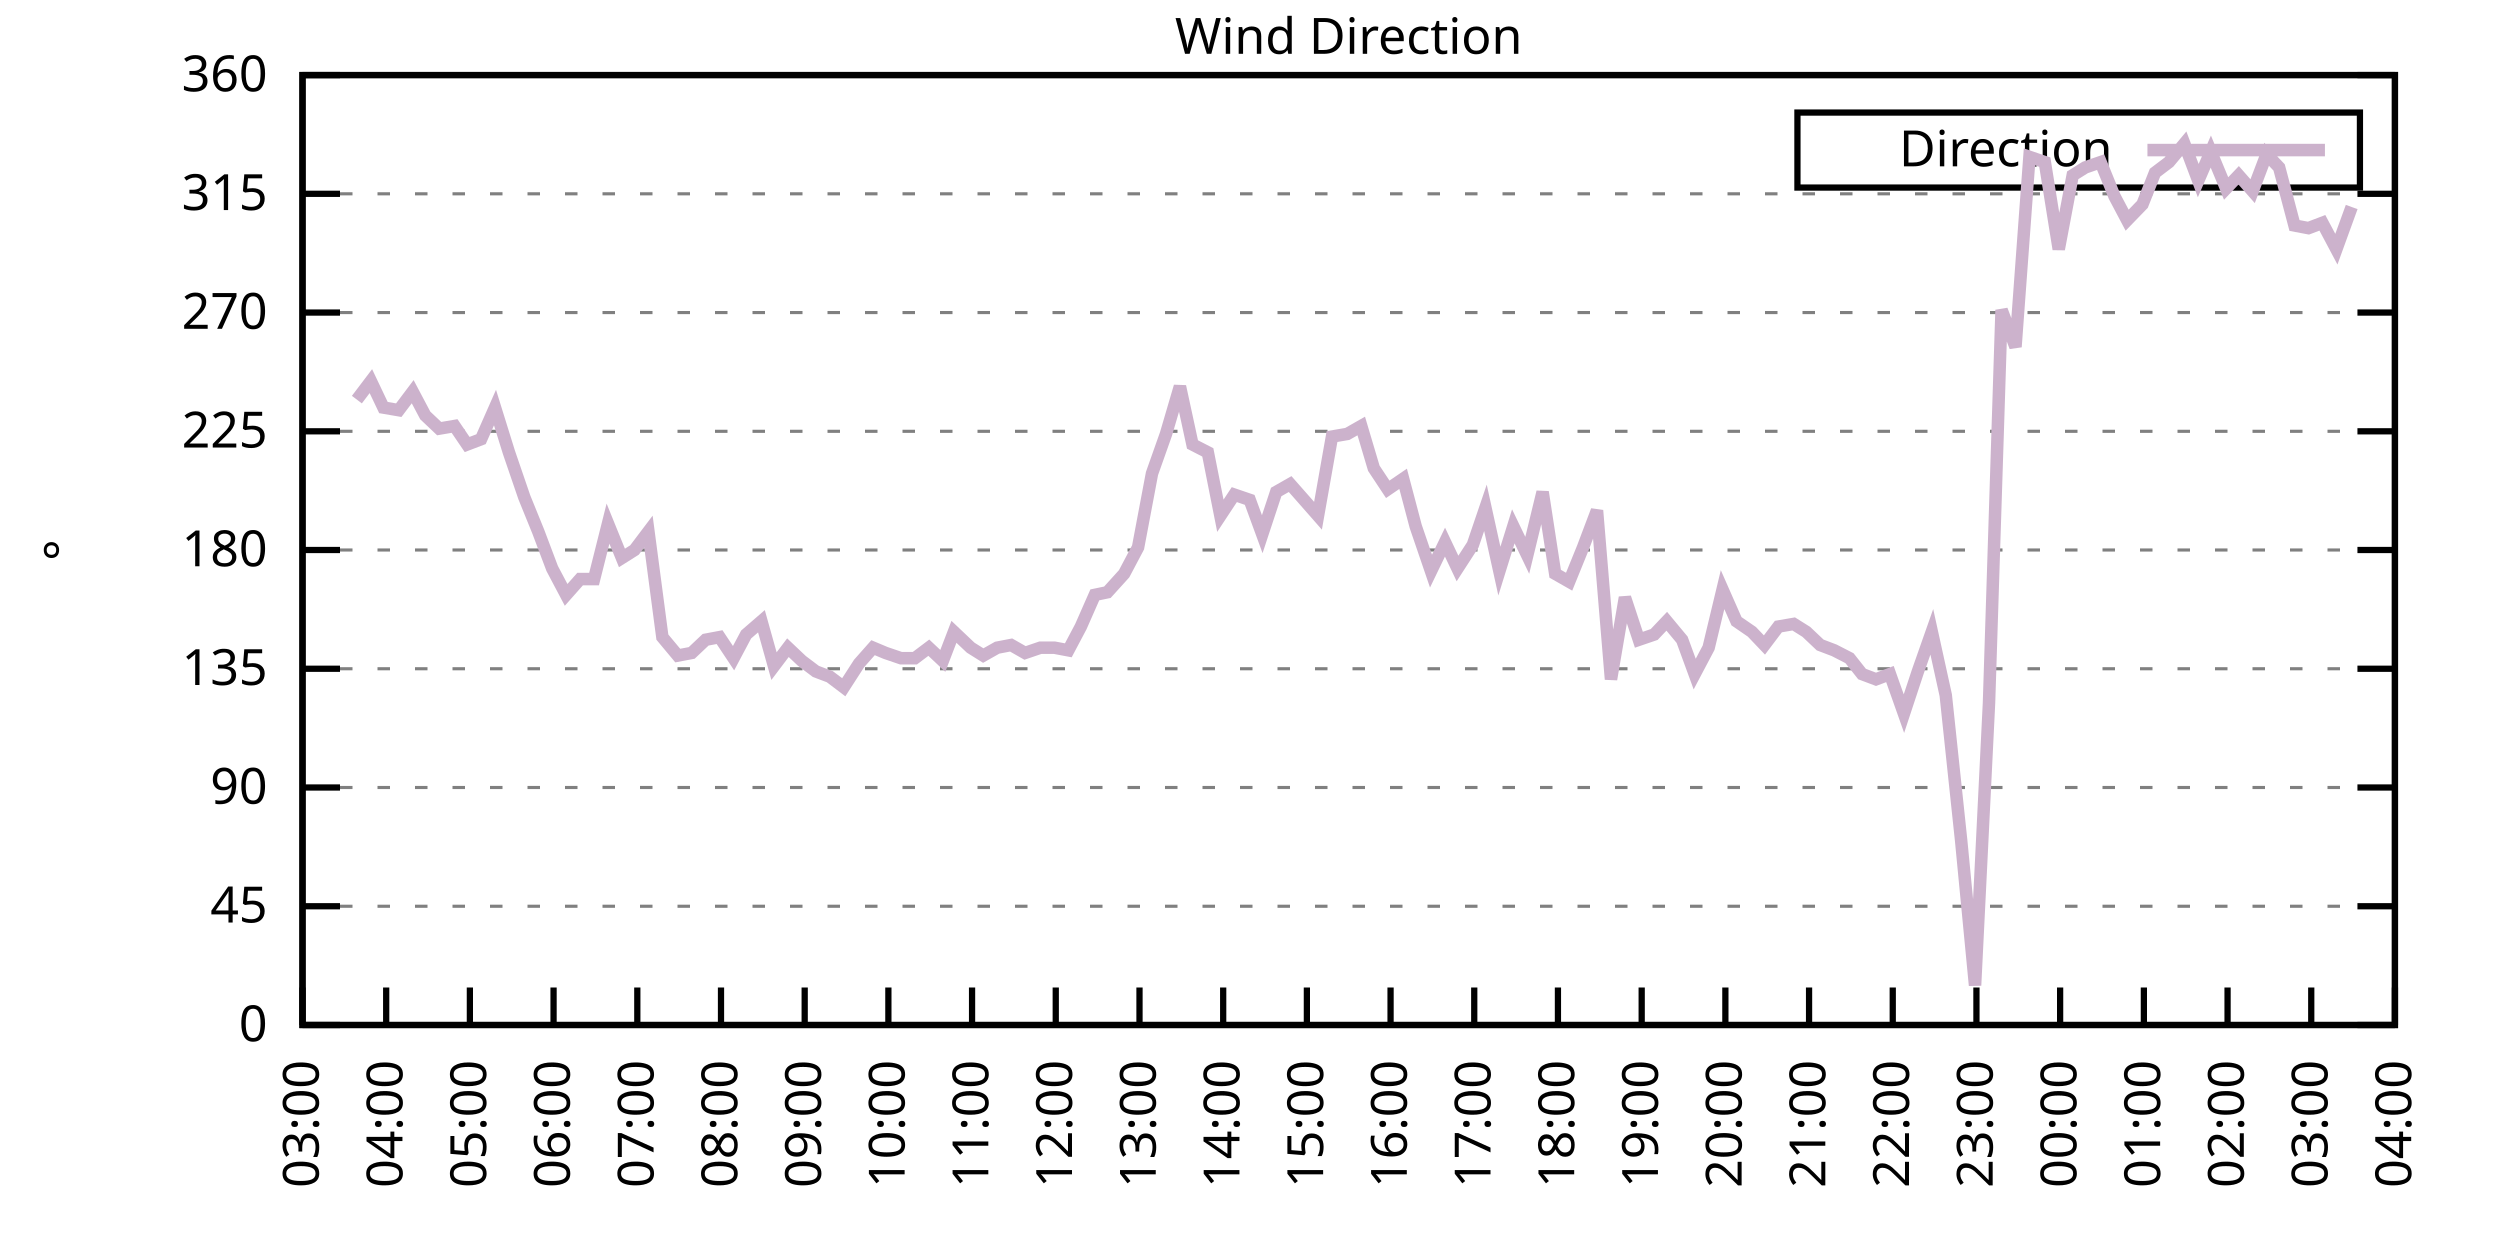
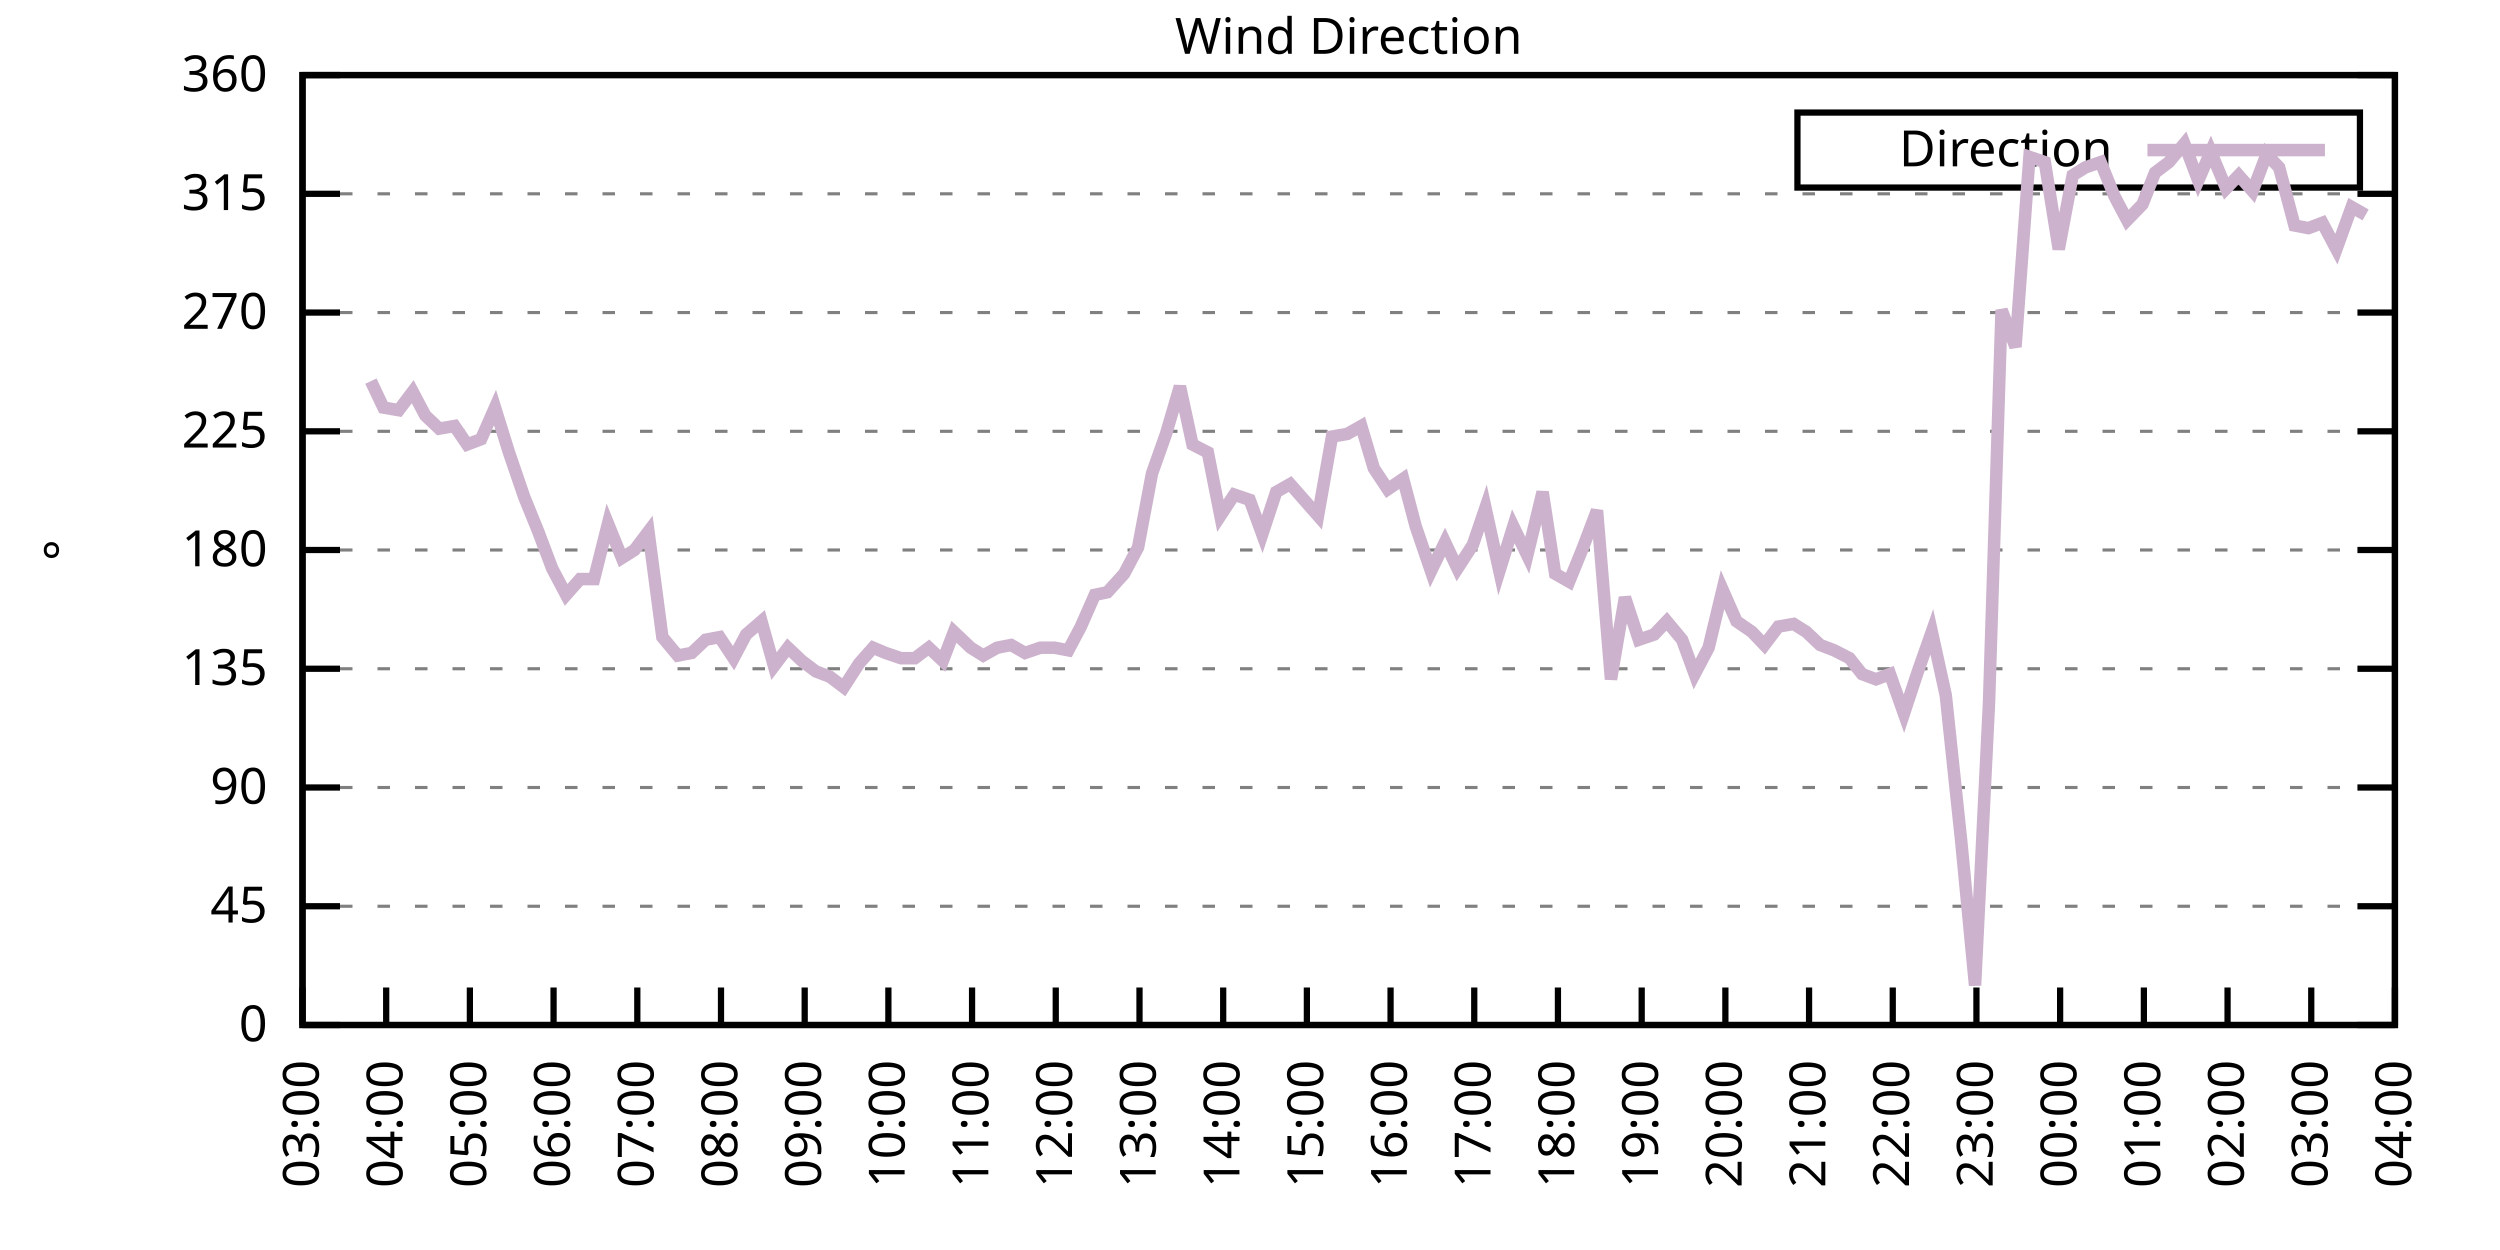
<svg xmlns="http://www.w3.org/2000/svg" xmlns:xlink="http://www.w3.org/1999/xlink" width="400" height="200" viewBox="0 0 400 200">
  <g id="gnuplot_canvas">
    <rect x="0" y="0" width="400" height="200" fill="none" />
    <defs>
      <circle id="gpDot" r="0.5" stroke-width="0.5" stroke="currentColor" />
      <path id="gpPt0" stroke-width="0.333" stroke="currentColor" d="M-1,0 h2 M0,-1 v2" />
      <path id="gpPt1" stroke-width="0.333" stroke="currentColor" d="M-1,-1 L1,1 M1,-1 L-1,1" />
      <path id="gpPt2" stroke-width="0.333" stroke="currentColor" d="M-1,0 L1,0 M0,-1 L0,1 M-1,-1 L1,1 M-1,1 L1,-1" />
      <rect id="gpPt3" stroke-width="0.333" stroke="currentColor" x="-1" y="-1" width="2" height="2" />
      <rect id="gpPt4" stroke-width="0.333" stroke="currentColor" fill="currentColor" x="-1" y="-1" width="2" height="2" />
      <circle id="gpPt5" stroke-width="0.333" stroke="currentColor" cx="0" cy="0" r="1" />
      <use xlink:href="#gpPt5" id="gpPt6" fill="currentColor" stroke="none" />
      <path id="gpPt7" stroke-width="0.333" stroke="currentColor" d="M0,-1.33 L-1.33,0.67 L1.33,0.67 z" />
      <use xlink:href="#gpPt7" id="gpPt8" fill="currentColor" stroke="none" />
      <use xlink:href="#gpPt7" id="gpPt9" stroke="currentColor" transform="rotate(180)" />
      <use xlink:href="#gpPt9" id="gpPt10" fill="currentColor" stroke="none" />
      <use xlink:href="#gpPt3" id="gpPt11" stroke="currentColor" transform="rotate(45)" />
      <use xlink:href="#gpPt11" id="gpPt12" fill="currentColor" stroke="none" />
      <path id="gpPt13" stroke-width="0.333" stroke="currentColor" d="M0,1.330 L1.265,0.411 L0.782,-1.067 L-0.782,-1.076 L-1.265,0.411 z" />
      <use xlink:href="#gpPt13" id="gpPt14" fill="currentColor" stroke="none" />
      <filter id="textbox" filterUnits="objectBoundingBox" x="0" y="0" height="1" width="1">
        <feFlood flood-color="white" flood-opacity="1" result="bgnd" />
        <feComposite in="SourceGraphic" in2="bgnd" operator="atop" />
      </filter>
      <filter id="greybox" filterUnits="objectBoundingBox" x="0" y="0" height="1" width="1">
        <feFlood flood-color="lightgrey" flood-opacity="1" result="grey" />
        <feComposite in="SourceGraphic" in2="grey" operator="atop" />
      </filter>
    </defs>
    <g fill="none" color="white" stroke="currentColor" stroke-width="1.00" stroke-linecap="butt" stroke-linejoin="miter">
</g>
    <g fill="none" color="black" stroke="currentColor" stroke-width="1.00" stroke-linecap="butt" stroke-linejoin="miter">
      <g stroke="none" shape-rendering="crispEdges">
        <polygon fill="rgb(255, 255, 255)" points="48.40,164.00 383.18,164.00 383.18,12.02 48.40,12.02 " />
      </g>
    </g>
    <g fill="none" color="black" stroke="currentColor" stroke-width="1.00" stroke-linecap="butt" stroke-linejoin="miter">
</g>
    <g fill="none" color="black" stroke="black" stroke-width="0.50" stroke-linecap="butt" stroke-linejoin="miter">
</g>
    <g fill="none" color="gray" stroke="currentColor" stroke-width="0.50" stroke-linecap="butt" stroke-linejoin="miter">
      <path stroke="gray" stroke-dasharray="2,4" class="gridline" d="M48.40,164.00 L383.19,164.00  " />
    </g>
    <g fill="none" color="gray" stroke="gray" stroke-width="1.00" stroke-linecap="butt" stroke-linejoin="miter">
</g>
    <g fill="none" color="black" stroke="currentColor" stroke-width="1.00" stroke-linecap="butt" stroke-linejoin="miter">
      <path stroke="black" d="M48.40,164.00 L54.40,164.00 M383.19,164.00 L377.19,164.00  " />
      <g transform="translate(42.80,166.60)" stroke="none" fill="black" font-family="Sans" font-size="8.00" text-anchor="end">
        <text>
          <tspan font-family="Sans"> 0</tspan>
        </text>
      </g>
    </g>
    <g fill="none" color="black" stroke="currentColor" stroke-width="1.00" stroke-linecap="butt" stroke-linejoin="miter">
</g>
    <g fill="none" color="black" stroke="black" stroke-width="0.50" stroke-linecap="butt" stroke-linejoin="miter">
</g>
    <g fill="none" color="gray" stroke="currentColor" stroke-width="0.50" stroke-linecap="butt" stroke-linejoin="miter">
      <path stroke="gray" stroke-dasharray="2,4" class="gridline" d="M48.40,145.00 L383.19,145.00  " />
    </g>
    <g fill="none" color="gray" stroke="gray" stroke-width="1.00" stroke-linecap="butt" stroke-linejoin="miter">
</g>
    <g fill="none" color="black" stroke="currentColor" stroke-width="1.00" stroke-linecap="butt" stroke-linejoin="miter">
      <path stroke="black" d="M48.40,145.00 L54.40,145.00 M383.19,145.00 L377.19,145.00  " />
      <g transform="translate(42.80,147.60)" stroke="none" fill="black" font-family="Sans" font-size="8.00" text-anchor="end">
        <text>
          <tspan font-family="Sans"> 45</tspan>
        </text>
      </g>
    </g>
    <g fill="none" color="black" stroke="currentColor" stroke-width="1.00" stroke-linecap="butt" stroke-linejoin="miter">
</g>
    <g fill="none" color="black" stroke="black" stroke-width="0.50" stroke-linecap="butt" stroke-linejoin="miter">
</g>
    <g fill="none" color="gray" stroke="currentColor" stroke-width="0.50" stroke-linecap="butt" stroke-linejoin="miter">
      <path stroke="gray" stroke-dasharray="2,4" class="gridline" d="M48.40,126.00 L383.19,126.00  " />
    </g>
    <g fill="none" color="gray" stroke="gray" stroke-width="1.00" stroke-linecap="butt" stroke-linejoin="miter">
</g>
    <g fill="none" color="black" stroke="currentColor" stroke-width="1.00" stroke-linecap="butt" stroke-linejoin="miter">
      <path stroke="black" d="M48.40,126.00 L54.40,126.00 M383.19,126.00 L377.19,126.00  " />
      <g transform="translate(42.80,128.60)" stroke="none" fill="black" font-family="Sans" font-size="8.00" text-anchor="end">
        <text>
          <tspan font-family="Sans"> 90</tspan>
        </text>
      </g>
    </g>
    <g fill="none" color="black" stroke="currentColor" stroke-width="1.00" stroke-linecap="butt" stroke-linejoin="miter">
</g>
    <g fill="none" color="black" stroke="black" stroke-width="0.50" stroke-linecap="butt" stroke-linejoin="miter">
</g>
    <g fill="none" color="gray" stroke="currentColor" stroke-width="0.50" stroke-linecap="butt" stroke-linejoin="miter">
      <path stroke="gray" stroke-dasharray="2,4" class="gridline" d="M48.40,107.00 L383.19,107.00  " />
    </g>
    <g fill="none" color="gray" stroke="gray" stroke-width="1.00" stroke-linecap="butt" stroke-linejoin="miter">
</g>
    <g fill="none" color="black" stroke="currentColor" stroke-width="1.00" stroke-linecap="butt" stroke-linejoin="miter">
      <path stroke="black" d="M48.40,107.00 L54.40,107.00 M383.19,107.00 L377.19,107.00  " />
      <g transform="translate(42.80,109.60)" stroke="none" fill="black" font-family="Sans" font-size="8.00" text-anchor="end">
        <text>
          <tspan font-family="Sans"> 135</tspan>
        </text>
      </g>
    </g>
    <g fill="none" color="black" stroke="currentColor" stroke-width="1.00" stroke-linecap="butt" stroke-linejoin="miter">
</g>
    <g fill="none" color="black" stroke="black" stroke-width="0.50" stroke-linecap="butt" stroke-linejoin="miter">
</g>
    <g fill="none" color="gray" stroke="currentColor" stroke-width="0.50" stroke-linecap="butt" stroke-linejoin="miter">
      <path stroke="gray" stroke-dasharray="2,4" class="gridline" d="M48.40,88.00 L383.19,88.00  " />
    </g>
    <g fill="none" color="gray" stroke="gray" stroke-width="1.00" stroke-linecap="butt" stroke-linejoin="miter">
</g>
    <g fill="none" color="black" stroke="currentColor" stroke-width="1.00" stroke-linecap="butt" stroke-linejoin="miter">
      <path stroke="black" d="M48.40,88.00 L54.40,88.00 M383.19,88.00 L377.19,88.00  " />
      <g transform="translate(42.80,90.60)" stroke="none" fill="black" font-family="Sans" font-size="8.00" text-anchor="end">
        <text>
          <tspan font-family="Sans"> 180</tspan>
        </text>
      </g>
    </g>
    <g fill="none" color="black" stroke="currentColor" stroke-width="1.00" stroke-linecap="butt" stroke-linejoin="miter">
</g>
    <g fill="none" color="black" stroke="black" stroke-width="0.50" stroke-linecap="butt" stroke-linejoin="miter">
</g>
    <g fill="none" color="gray" stroke="currentColor" stroke-width="0.50" stroke-linecap="butt" stroke-linejoin="miter">
      <path stroke="gray" stroke-dasharray="2,4" class="gridline" d="M48.40,69.01 L383.19,69.01  " />
    </g>
    <g fill="none" color="gray" stroke="gray" stroke-width="1.00" stroke-linecap="butt" stroke-linejoin="miter">
</g>
    <g fill="none" color="black" stroke="currentColor" stroke-width="1.00" stroke-linecap="butt" stroke-linejoin="miter">
      <path stroke="black" d="M48.40,69.01 L54.40,69.01 M383.19,69.01 L377.19,69.01  " />
      <g transform="translate(42.80,71.61)" stroke="none" fill="black" font-family="Sans" font-size="8.00" text-anchor="end">
        <text>
          <tspan font-family="Sans"> 225</tspan>
        </text>
      </g>
    </g>
    <g fill="none" color="black" stroke="currentColor" stroke-width="1.00" stroke-linecap="butt" stroke-linejoin="miter">
</g>
    <g fill="none" color="black" stroke="black" stroke-width="0.50" stroke-linecap="butt" stroke-linejoin="miter">
</g>
    <g fill="none" color="gray" stroke="currentColor" stroke-width="0.50" stroke-linecap="butt" stroke-linejoin="miter">
      <path stroke="gray" stroke-dasharray="2,4" class="gridline" d="M48.40,50.01 L383.19,50.01  " />
    </g>
    <g fill="none" color="gray" stroke="gray" stroke-width="1.00" stroke-linecap="butt" stroke-linejoin="miter">
</g>
    <g fill="none" color="black" stroke="currentColor" stroke-width="1.00" stroke-linecap="butt" stroke-linejoin="miter">
      <path stroke="black" d="M48.40,50.01 L54.40,50.01 M383.19,50.01 L377.19,50.01  " />
      <g transform="translate(42.80,52.61)" stroke="none" fill="black" font-family="Sans" font-size="8.00" text-anchor="end">
        <text>
          <tspan font-family="Sans"> 270</tspan>
        </text>
      </g>
    </g>
    <g fill="none" color="black" stroke="currentColor" stroke-width="1.00" stroke-linecap="butt" stroke-linejoin="miter">
</g>
    <g fill="none" color="black" stroke="black" stroke-width="0.50" stroke-linecap="butt" stroke-linejoin="miter">
</g>
    <g fill="none" color="gray" stroke="currentColor" stroke-width="0.50" stroke-linecap="butt" stroke-linejoin="miter">
      <path stroke="gray" stroke-dasharray="2,4" class="gridline" d="M48.40,31.01 L383.19,31.01  " />
    </g>
    <g fill="none" color="gray" stroke="gray" stroke-width="1.00" stroke-linecap="butt" stroke-linejoin="miter">
</g>
    <g fill="none" color="black" stroke="currentColor" stroke-width="1.00" stroke-linecap="butt" stroke-linejoin="miter">
      <path stroke="black" d="M48.40,31.01 L54.40,31.01 M383.19,31.01 L377.19,31.01  " />
      <g transform="translate(42.80,33.61)" stroke="none" fill="black" font-family="Sans" font-size="8.00" text-anchor="end">
        <text>
          <tspan font-family="Sans"> 315</tspan>
        </text>
      </g>
    </g>
    <g fill="none" color="black" stroke="currentColor" stroke-width="1.00" stroke-linecap="butt" stroke-linejoin="miter">
</g>
    <g fill="none" color="black" stroke="black" stroke-width="0.50" stroke-linecap="butt" stroke-linejoin="miter">
</g>
    <g fill="none" color="gray" stroke="currentColor" stroke-width="0.50" stroke-linecap="butt" stroke-linejoin="miter">
      <path stroke="gray" stroke-dasharray="2,4" class="gridline" d="M48.40,12.01 L383.19,12.01  " />
    </g>
    <g fill="none" color="gray" stroke="gray" stroke-width="1.00" stroke-linecap="butt" stroke-linejoin="miter">
</g>
    <g fill="none" color="black" stroke="currentColor" stroke-width="1.00" stroke-linecap="butt" stroke-linejoin="miter">
      <path stroke="black" d="M48.40,12.01 L54.40,12.01 M383.19,12.01 L377.19,12.01  " />
      <g transform="translate(42.80,14.61)" stroke="none" fill="black" font-family="Sans" font-size="8.00" text-anchor="end">
        <text>
          <tspan font-family="Sans"> 360</tspan>
        </text>
      </g>
    </g>
    <g fill="none" color="black" stroke="currentColor" stroke-width="1.00" stroke-linecap="butt" stroke-linejoin="miter">
      <path stroke="black" d="M48.40,164.00 L48.40,158.00  " />
      <g transform="translate(51.00,169.60) rotate(270.00)" stroke="none" fill="black" font-family="Sans" font-size="8.00" text-anchor="end">
        <text>
          <tspan font-family="Sans">03:00</tspan>
        </text>
      </g>
    </g>
    <g fill="none" color="black" stroke="currentColor" stroke-width="1.00" stroke-linecap="butt" stroke-linejoin="miter">
      <path stroke="black" d="M61.79,164.00 L61.79,158.00  " />
      <g transform="translate(64.39,169.60) rotate(270.00)" stroke="none" fill="black" font-family="Sans" font-size="8.00" text-anchor="end">
        <text>
          <tspan font-family="Sans">04:00</tspan>
        </text>
      </g>
    </g>
    <g fill="none" color="black" stroke="currentColor" stroke-width="1.00" stroke-linecap="butt" stroke-linejoin="miter">
      <path stroke="black" d="M75.18,164.00 L75.18,158.00  " />
      <g transform="translate(77.78,169.60) rotate(270.00)" stroke="none" fill="black" font-family="Sans" font-size="8.00" text-anchor="end">
        <text>
          <tspan font-family="Sans">05:00</tspan>
        </text>
      </g>
    </g>
    <g fill="none" color="black" stroke="currentColor" stroke-width="1.00" stroke-linecap="butt" stroke-linejoin="miter">
      <path stroke="black" d="M88.57,164.00 L88.57,158.00  " />
      <g transform="translate(91.17,169.60) rotate(270.00)" stroke="none" fill="black" font-family="Sans" font-size="8.00" text-anchor="end">
        <text>
          <tspan font-family="Sans">06:00</tspan>
        </text>
      </g>
    </g>
    <g fill="none" color="black" stroke="currentColor" stroke-width="1.00" stroke-linecap="butt" stroke-linejoin="miter">
      <path stroke="black" d="M101.97,164.00 L101.97,158.00  " />
      <g transform="translate(104.57,169.60) rotate(270.00)" stroke="none" fill="black" font-family="Sans" font-size="8.00" text-anchor="end">
        <text>
          <tspan font-family="Sans">07:00</tspan>
        </text>
      </g>
    </g>
    <g fill="none" color="black" stroke="currentColor" stroke-width="1.00" stroke-linecap="butt" stroke-linejoin="miter">
      <path stroke="black" d="M115.36,164.00 L115.36,158.00  " />
      <g transform="translate(117.96,169.60) rotate(270.00)" stroke="none" fill="black" font-family="Sans" font-size="8.00" text-anchor="end">
        <text>
          <tspan font-family="Sans">08:00</tspan>
        </text>
      </g>
    </g>
    <g fill="none" color="black" stroke="currentColor" stroke-width="1.00" stroke-linecap="butt" stroke-linejoin="miter">
      <path stroke="black" d="M128.75,164.00 L128.75,158.00  " />
      <g transform="translate(131.35,169.60) rotate(270.00)" stroke="none" fill="black" font-family="Sans" font-size="8.00" text-anchor="end">
        <text>
          <tspan font-family="Sans">09:00</tspan>
        </text>
      </g>
    </g>
    <g fill="none" color="black" stroke="currentColor" stroke-width="1.00" stroke-linecap="butt" stroke-linejoin="miter">
      <path stroke="black" d="M142.14,164.00 L142.14,158.00  " />
      <g transform="translate(144.74,169.60) rotate(270.00)" stroke="none" fill="black" font-family="Sans" font-size="8.00" text-anchor="end">
        <text>
          <tspan font-family="Sans">10:00</tspan>
        </text>
      </g>
    </g>
    <g fill="none" color="black" stroke="currentColor" stroke-width="1.00" stroke-linecap="butt" stroke-linejoin="miter">
      <path stroke="black" d="M155.53,164.00 L155.53,158.00  " />
      <g transform="translate(158.13,169.60) rotate(270.00)" stroke="none" fill="black" font-family="Sans" font-size="8.00" text-anchor="end">
        <text>
          <tspan font-family="Sans">11:00</tspan>
        </text>
      </g>
    </g>
    <g fill="none" color="black" stroke="currentColor" stroke-width="1.00" stroke-linecap="butt" stroke-linejoin="miter">
      <path stroke="black" d="M168.92,164.00 L168.92,158.00  " />
      <g transform="translate(171.52,169.60) rotate(270.00)" stroke="none" fill="black" font-family="Sans" font-size="8.00" text-anchor="end">
        <text>
          <tspan font-family="Sans">12:00</tspan>
        </text>
      </g>
    </g>
    <g fill="none" color="black" stroke="currentColor" stroke-width="1.00" stroke-linecap="butt" stroke-linejoin="miter">
      <path stroke="black" d="M182.32,164.00 L182.32,158.00  " />
      <g transform="translate(184.92,169.60) rotate(270.00)" stroke="none" fill="black" font-family="Sans" font-size="8.00" text-anchor="end">
        <text>
          <tspan font-family="Sans">13:00</tspan>
        </text>
      </g>
    </g>
    <g fill="none" color="black" stroke="currentColor" stroke-width="1.00" stroke-linecap="butt" stroke-linejoin="miter">
      <path stroke="black" d="M195.71,164.00 L195.71,158.00  " />
      <g transform="translate(198.31,169.60) rotate(270.00)" stroke="none" fill="black" font-family="Sans" font-size="8.00" text-anchor="end">
        <text>
          <tspan font-family="Sans">14:00</tspan>
        </text>
      </g>
    </g>
    <g fill="none" color="black" stroke="currentColor" stroke-width="1.00" stroke-linecap="butt" stroke-linejoin="miter">
      <path stroke="black" d="M209.10,164.00 L209.10,158.00  " />
      <g transform="translate(211.70,169.60) rotate(270.00)" stroke="none" fill="black" font-family="Sans" font-size="8.00" text-anchor="end">
        <text>
          <tspan font-family="Sans">15:00</tspan>
        </text>
      </g>
    </g>
    <g fill="none" color="black" stroke="currentColor" stroke-width="1.00" stroke-linecap="butt" stroke-linejoin="miter">
      <path stroke="black" d="M222.49,164.00 L222.49,158.00  " />
      <g transform="translate(225.09,169.60) rotate(270.00)" stroke="none" fill="black" font-family="Sans" font-size="8.00" text-anchor="end">
        <text>
          <tspan font-family="Sans">16:00</tspan>
        </text>
      </g>
    </g>
    <g fill="none" color="black" stroke="currentColor" stroke-width="1.00" stroke-linecap="butt" stroke-linejoin="miter">
      <path stroke="black" d="M235.88,164.00 L235.88,158.00  " />
      <g transform="translate(238.48,169.60) rotate(270.00)" stroke="none" fill="black" font-family="Sans" font-size="8.00" text-anchor="end">
        <text>
          <tspan font-family="Sans">17:00</tspan>
        </text>
      </g>
    </g>
    <g fill="none" color="black" stroke="currentColor" stroke-width="1.00" stroke-linecap="butt" stroke-linejoin="miter">
      <path stroke="black" d="M249.27,164.00 L249.27,158.00  " />
      <g transform="translate(251.87,169.60) rotate(270.00)" stroke="none" fill="black" font-family="Sans" font-size="8.00" text-anchor="end">
        <text>
          <tspan font-family="Sans">18:00</tspan>
        </text>
      </g>
    </g>
    <g fill="none" color="black" stroke="currentColor" stroke-width="1.00" stroke-linecap="butt" stroke-linejoin="miter">
      <path stroke="black" d="M262.67,164.00 L262.67,158.00  " />
      <g transform="translate(265.27,169.60) rotate(270.00)" stroke="none" fill="black" font-family="Sans" font-size="8.00" text-anchor="end">
        <text>
          <tspan font-family="Sans">19:00</tspan>
        </text>
      </g>
    </g>
    <g fill="none" color="black" stroke="currentColor" stroke-width="1.00" stroke-linecap="butt" stroke-linejoin="miter">
      <path stroke="black" d="M276.06,164.00 L276.06,158.00  " />
      <g transform="translate(278.66,169.60) rotate(270.00)" stroke="none" fill="black" font-family="Sans" font-size="8.00" text-anchor="end">
        <text>
          <tspan font-family="Sans">20:00</tspan>
        </text>
      </g>
    </g>
    <g fill="none" color="black" stroke="currentColor" stroke-width="1.00" stroke-linecap="butt" stroke-linejoin="miter">
      <path stroke="black" d="M289.45,164.00 L289.45,158.00  " />
      <g transform="translate(292.05,169.60) rotate(270.00)" stroke="none" fill="black" font-family="Sans" font-size="8.00" text-anchor="end">
        <text>
          <tspan font-family="Sans">21:00</tspan>
        </text>
      </g>
    </g>
    <g fill="none" color="black" stroke="currentColor" stroke-width="1.00" stroke-linecap="butt" stroke-linejoin="miter">
      <path stroke="black" d="M302.84,164.00 L302.84,158.00  " />
      <g transform="translate(305.44,169.60) rotate(270.00)" stroke="none" fill="black" font-family="Sans" font-size="8.00" text-anchor="end">
        <text>
          <tspan font-family="Sans">22:00</tspan>
        </text>
      </g>
    </g>
    <g fill="none" color="black" stroke="currentColor" stroke-width="1.00" stroke-linecap="butt" stroke-linejoin="miter">
      <path stroke="black" d="M316.23,164.00 L316.23,158.00  " />
      <g transform="translate(318.83,169.60) rotate(270.00)" stroke="none" fill="black" font-family="Sans" font-size="8.00" text-anchor="end">
        <text>
          <tspan font-family="Sans">23:00</tspan>
        </text>
      </g>
    </g>
    <g fill="none" color="black" stroke="currentColor" stroke-width="1.00" stroke-linecap="butt" stroke-linejoin="miter">
      <path stroke="black" d="M329.62,164.00 L329.62,158.00  " />
      <g transform="translate(332.22,169.60) rotate(270.00)" stroke="none" fill="black" font-family="Sans" font-size="8.00" text-anchor="end">
        <text>
          <tspan font-family="Sans">00:00</tspan>
        </text>
      </g>
    </g>
    <g fill="none" color="black" stroke="currentColor" stroke-width="1.00" stroke-linecap="butt" stroke-linejoin="miter">
      <path stroke="black" d="M343.02,164.00 L343.02,158.00  " />
      <g transform="translate(345.62,169.60) rotate(270.00)" stroke="none" fill="black" font-family="Sans" font-size="8.00" text-anchor="end">
        <text>
          <tspan font-family="Sans">01:00</tspan>
        </text>
      </g>
    </g>
    <g fill="none" color="black" stroke="currentColor" stroke-width="1.00" stroke-linecap="butt" stroke-linejoin="miter">
      <path stroke="black" d="M356.41,164.00 L356.41,158.00  " />
      <g transform="translate(359.01,169.60) rotate(270.00)" stroke="none" fill="black" font-family="Sans" font-size="8.00" text-anchor="end">
        <text>
          <tspan font-family="Sans">02:00</tspan>
        </text>
      </g>
    </g>
    <g fill="none" color="black" stroke="currentColor" stroke-width="1.00" stroke-linecap="butt" stroke-linejoin="miter">
      <path stroke="black" d="M369.80,164.00 L369.80,158.00  " />
      <g transform="translate(372.40,169.60) rotate(270.00)" stroke="none" fill="black" font-family="Sans" font-size="8.00" text-anchor="end">
        <text>
          <tspan font-family="Sans">03:00</tspan>
        </text>
      </g>
    </g>
    <g fill="none" color="black" stroke="currentColor" stroke-width="1.00" stroke-linecap="butt" stroke-linejoin="miter">
      <path stroke="black" d="M383.19,164.00 L383.19,158.00  " />
      <g transform="translate(385.79,169.60) rotate(270.00)" stroke="none" fill="black" font-family="Sans" font-size="8.00" text-anchor="end">
        <text>
          <tspan font-family="Sans">04:00</tspan>
        </text>
      </g>
    </g>
    <g fill="none" color="black" stroke="currentColor" stroke-width="1.00" stroke-linecap="butt" stroke-linejoin="miter">
</g>
    <g fill="none" color="black" stroke="currentColor" stroke-width="1.00" stroke-linecap="butt" stroke-linejoin="miter">
      <path stroke="black" d="M48.40,12.01 L48.40,164.00 L383.19,164.00 L383.19,12.01 L48.40,12.01 Z  " />
    </g>
    <g fill="none" color="black" stroke="currentColor" stroke-width="1.00" stroke-linecap="butt" stroke-linejoin="miter">
</g>
    <g fill="none" color="black" stroke="currentColor" stroke-width="1.00" stroke-linecap="butt" stroke-linejoin="miter">
      <path stroke="black" d="M287.59,30.01 L287.59,18.01 L377.59,18.01 L377.59,30.01 L287.59,30.01 Z  " />
    </g>
    <g id="Wind_direction_plot_1">
      <g fill="none" color="white" stroke="black" stroke-width="2.00" stroke-linecap="butt" stroke-linejoin="miter">
</g>
      <g fill="none" color="black" stroke="currentColor" stroke-width="2.00" stroke-linecap="butt" stroke-linejoin="miter">
        <g transform="translate(337.99,26.61)" stroke="none" fill="black" font-family="Sans" font-size="8.00" text-anchor="end">
          <text>
            <tspan font-family="Sans">Direction</tspan>
          </text>
        </g>
      </g>
      <g fill="none" color="black" stroke="currentColor" stroke-width="2.00" stroke-linecap="butt" stroke-linejoin="miter">
-         <path stroke="rgb(204, 178, 204)" d="M343.59,24.01 L371.99,24.01 M57.10,63.94 L59.34,60.98 L61.35,65.21 L63.80,65.63 L66.03,62.67 L68.04,66.47   L70.27,68.58 L72.73,68.16 L74.74,71.12 L76.97,70.27 L79.20,65.21 L81.43,72.38 L83.89,79.56 L86.12,85.05   L88.35,90.96 L90.58,95.18 L92.82,92.65 L95.05,92.65 L97.28,83.78 L99.51,89.27 L101.52,88.00 L103.75,85.05   L105.98,101.94 L108.44,104.89 L110.67,104.47 L112.90,102.36 L115.13,101.94 L117.37,105.31 L119.38,101.52 L121.83,99.40   L123.84,106.58 L126.07,103.63 L128.30,105.74 L130.54,107.43 L132.77,108.27 L135.00,109.96 L137.45,106.16 L139.69,103.63   L141.69,104.47 L144.15,105.31 L146.38,105.31 L148.61,103.63 L150.85,105.74 L152.63,101.09 L155.31,103.63 L157.32,104.89   L159.55,103.63 L161.78,103.20 L164.01,104.47 L166.47,103.63 L168.70,103.63 L170.93,104.05 L172.94,100.25 L175.17,95.18   L177.18,94.76 L179.86,91.80 L182.09,87.58 L184.32,75.76 L186.56,69.43 L188.79,61.83 L190.80,71.12 L193.25,72.38   L195.26,82.52 L197.49,79.14 L199.95,79.98 L201.96,85.47 L204.19,78.72 L206.42,77.45 L208.65,79.98 L210.88,82.52   L213.12,69.85 L215.57,69.43 L217.80,68.16 L219.81,74.92 L222.04,78.29 L224.50,76.61 L226.51,84.21 L228.96,91.38   L231.20,86.74 L233.20,90.96 L235.66,87.16 L237.67,81.25 L239.90,91.38 L242.13,84.21 L244.36,88.85 L246.82,78.72   L248.83,91.80 L251.06,93.07 L253.29,87.58 L255.52,81.67 L257.76,108.69 L259.99,95.60 L262.22,102.36 L264.67,101.52   L266.68,99.40 L269.14,102.36 L271.15,107.85 L273.38,103.63 L275.61,94.34 L277.84,99.40 L280.30,101.09 L282.31,103.20   L284.54,100.25 L286.99,99.83 L289.00,101.09 L291.23,103.20 L293.47,104.05 L295.92,105.31 L297.93,107.85 L300.16,108.69   L302.39,107.85 L304.63,114.18 L306.86,107.43 L309.09,101.09 L311.32,111.23 L313.78,134.45 L316.01,157.67 L318.24,112.49   L320.25,49.59 L322.48,55.50 L324.71,25.10 L327.17,25.94 L329.40,39.87 L331.63,28.05 L333.64,26.79 L336.10,25.94   L338.33,31.43 L340.34,35.23 L342.79,32.70 L344.80,27.63 L347.03,25.94 L349.49,22.99 L351.72,28.90 L353.73,24.25   L356.18,30.16 L358.19,28.05 L360.42,30.59 L362.66,24.68 L364.66,26.79 L367.12,36.08 L369.35,36.50 L371.58,35.65   L373.82,39.87 L376.27,33.12  " />
+         <path stroke="rgb(204, 178, 204)" d="M343.59,24.01 L371.99,24.01 M59.34,60.98 L61.35,65.21 L63.80,65.63 L66.03,62.67 L68.04,66.47 L70.27,68.58   L72.73,68.16 L74.74,71.12 L76.97,70.27 L79.20,65.21 L81.43,72.38 L83.89,79.56 L86.12,85.05 L88.35,90.96   L90.58,95.18 L92.82,92.65 L95.05,92.65 L97.28,83.78 L99.51,89.27 L101.52,88.00 L103.75,85.05 L105.98,101.94   L108.44,104.89 L110.67,104.47 L112.90,102.36 L115.13,101.94 L117.37,105.31 L119.38,101.52 L121.83,99.40 L123.84,106.58   L126.07,103.63 L128.30,105.74 L130.54,107.43 L132.77,108.27 L135.00,109.96 L137.45,106.16 L139.69,103.63 L141.69,104.47   L144.15,105.31 L146.38,105.31 L148.61,103.63 L150.85,105.74 L152.63,101.09 L155.31,103.63 L157.32,104.89 L159.55,103.63   L161.78,103.20 L164.01,104.47 L166.47,103.63 L168.70,103.63 L170.93,104.05 L172.94,100.25 L175.17,95.18 L177.18,94.76   L179.86,91.80 L182.09,87.58 L184.32,75.76 L186.56,69.43 L188.79,61.83 L190.80,71.12 L193.25,72.38 L195.26,82.52   L197.49,79.14 L199.95,79.98 L201.96,85.47 L204.19,78.72 L206.42,77.45 L208.65,79.98 L210.88,82.52 L213.12,69.85   L215.57,69.43 L217.80,68.16 L219.81,74.92 L222.04,78.29 L224.50,76.61 L226.51,84.21 L228.96,91.38 L231.20,86.74   L233.20,90.96 L235.66,87.16 L237.67,81.25 L239.90,91.38 L242.13,84.21 L244.36,88.85 L246.82,78.72 L248.83,91.80   L251.06,93.07 L253.29,87.58 L255.52,81.67 L257.76,108.69 L259.99,95.60 L262.22,102.36 L264.67,101.52 L266.68,99.40   L269.14,102.36 L271.15,107.85 L273.38,103.63 L275.61,94.34 L277.84,99.40 L280.30,101.09 L282.31,103.20 L284.54,100.25   L286.99,99.83 L289.00,101.09 L291.23,103.20 L293.47,104.05 L295.92,105.31 L297.93,107.85 L300.16,108.69 L302.39,107.85   L304.63,114.18 L306.86,107.43 L309.09,101.09 L311.32,111.23 L313.78,134.45 L316.01,157.67 L318.24,112.49 L320.25,49.59   L322.48,55.50 L324.71,25.10 L327.17,25.94 L329.40,39.87 L331.63,28.05 L333.64,26.79 L336.10,25.94 L338.33,31.43   L340.34,35.23 L342.79,32.70 L344.80,27.63 L347.03,25.94 L349.49,22.99 L351.72,28.90 L353.73,24.25 L356.18,30.16   L358.19,28.05 L360.42,30.59 L362.66,24.68 L364.66,26.79 L367.12,36.08 L369.35,36.50 L371.58,35.65 L373.82,39.87   L376.27,33.12 L378.50,34.39  " />
      </g>
    </g>
    <g fill="none" color="black" stroke="currentColor" stroke-width="2.00" stroke-linecap="butt" stroke-linejoin="miter">
</g>
    <g fill="none" color="black" stroke="black" stroke-width="1.00" stroke-linecap="butt" stroke-linejoin="miter">
</g>
    <g fill="none" color="black" stroke="currentColor" stroke-width="1.00" stroke-linecap="butt" stroke-linejoin="miter">
      <path stroke="black" d="M48.40,12.01 L48.40,164.00 L383.19,164.00 L383.19,12.01 L48.40,12.01 Z  " />
      <g transform="translate(12.80,88.01) rotate(270.00)" stroke="none" fill="black" font-family="Sans" font-size="8.00" text-anchor="middle">
        <text>
          <tspan font-family="Sans">°</tspan>
        </text>
      </g>
    </g>
    <g fill="none" color="black" stroke="currentColor" stroke-width="1.00" stroke-linecap="butt" stroke-linejoin="miter">
</g>
    <g fill="none" color="black" stroke="currentColor" stroke-width="1.00" stroke-linecap="butt" stroke-linejoin="miter">
      <g transform="translate(215.79,8.61)" stroke="none" fill="black" font-family="Sans" font-size="8.00" text-anchor="middle">
        <text>
          <tspan font-family="Sans">Wind Direction</tspan>
        </text>
      </g>
    </g>
    <g fill="none" color="black" stroke="currentColor" stroke-width="1.00" stroke-linecap="butt" stroke-linejoin="miter">
</g>
  </g>
</svg>
